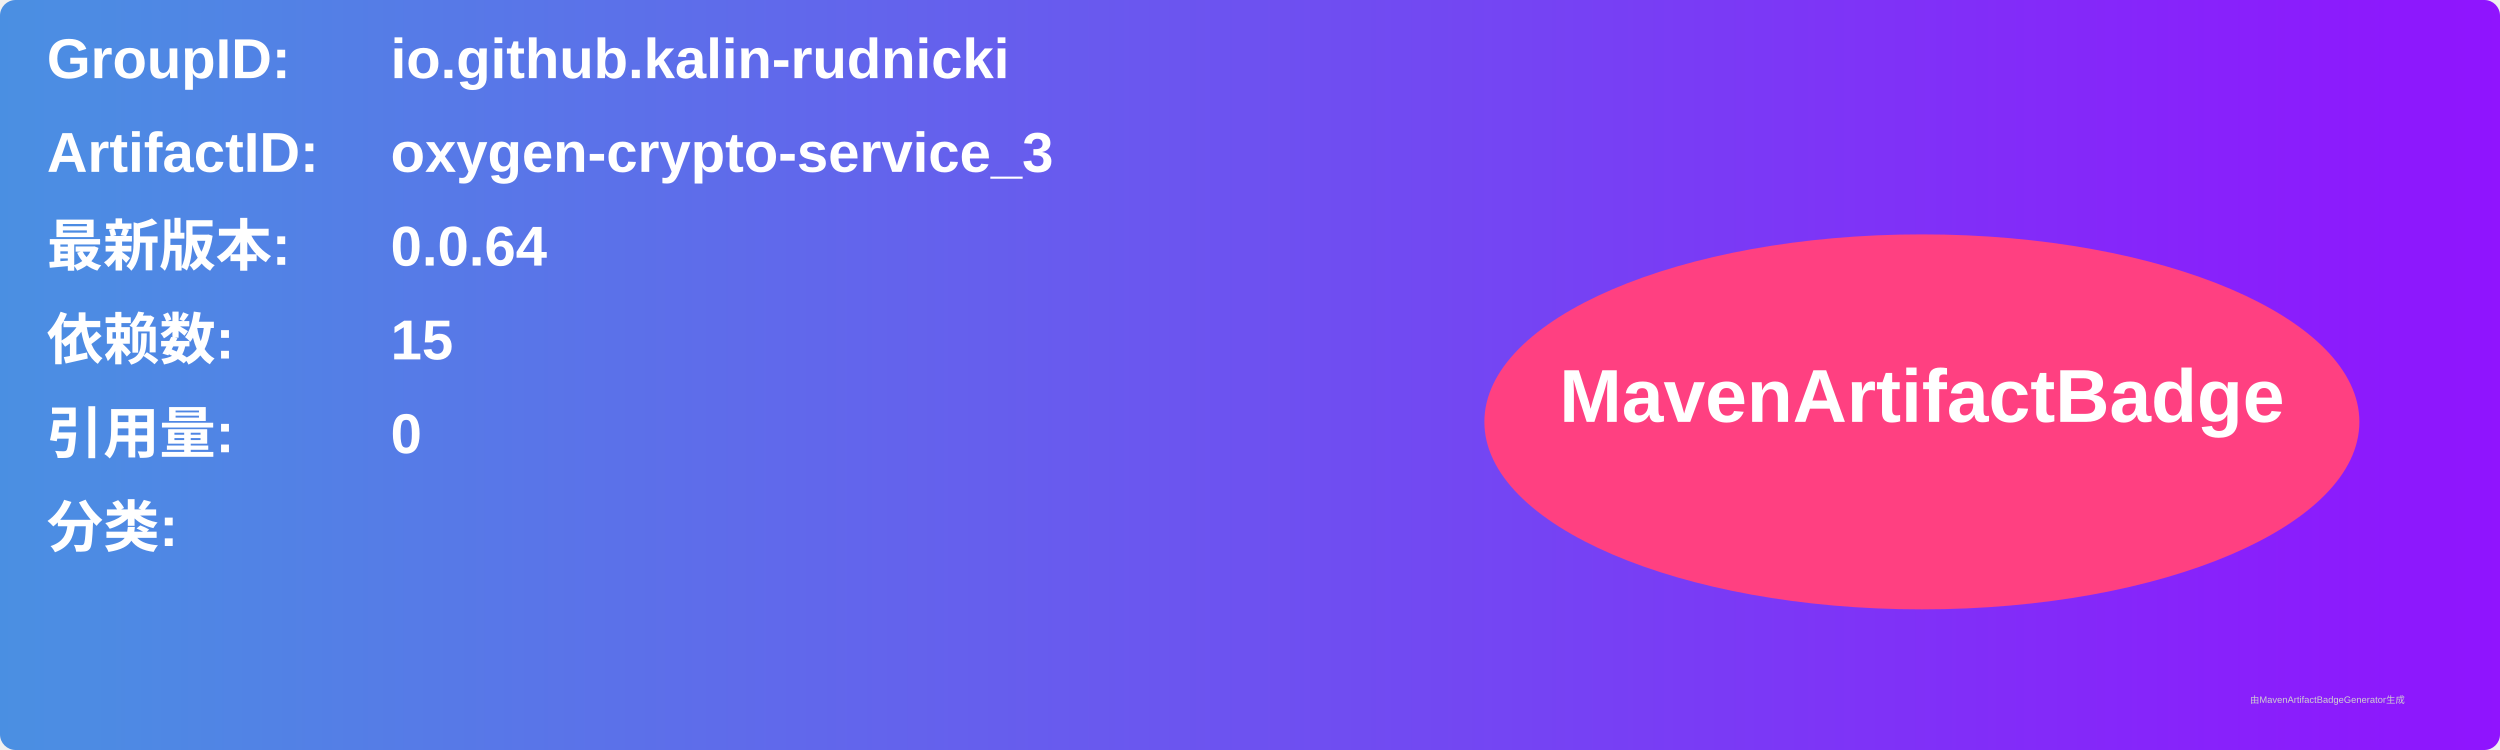
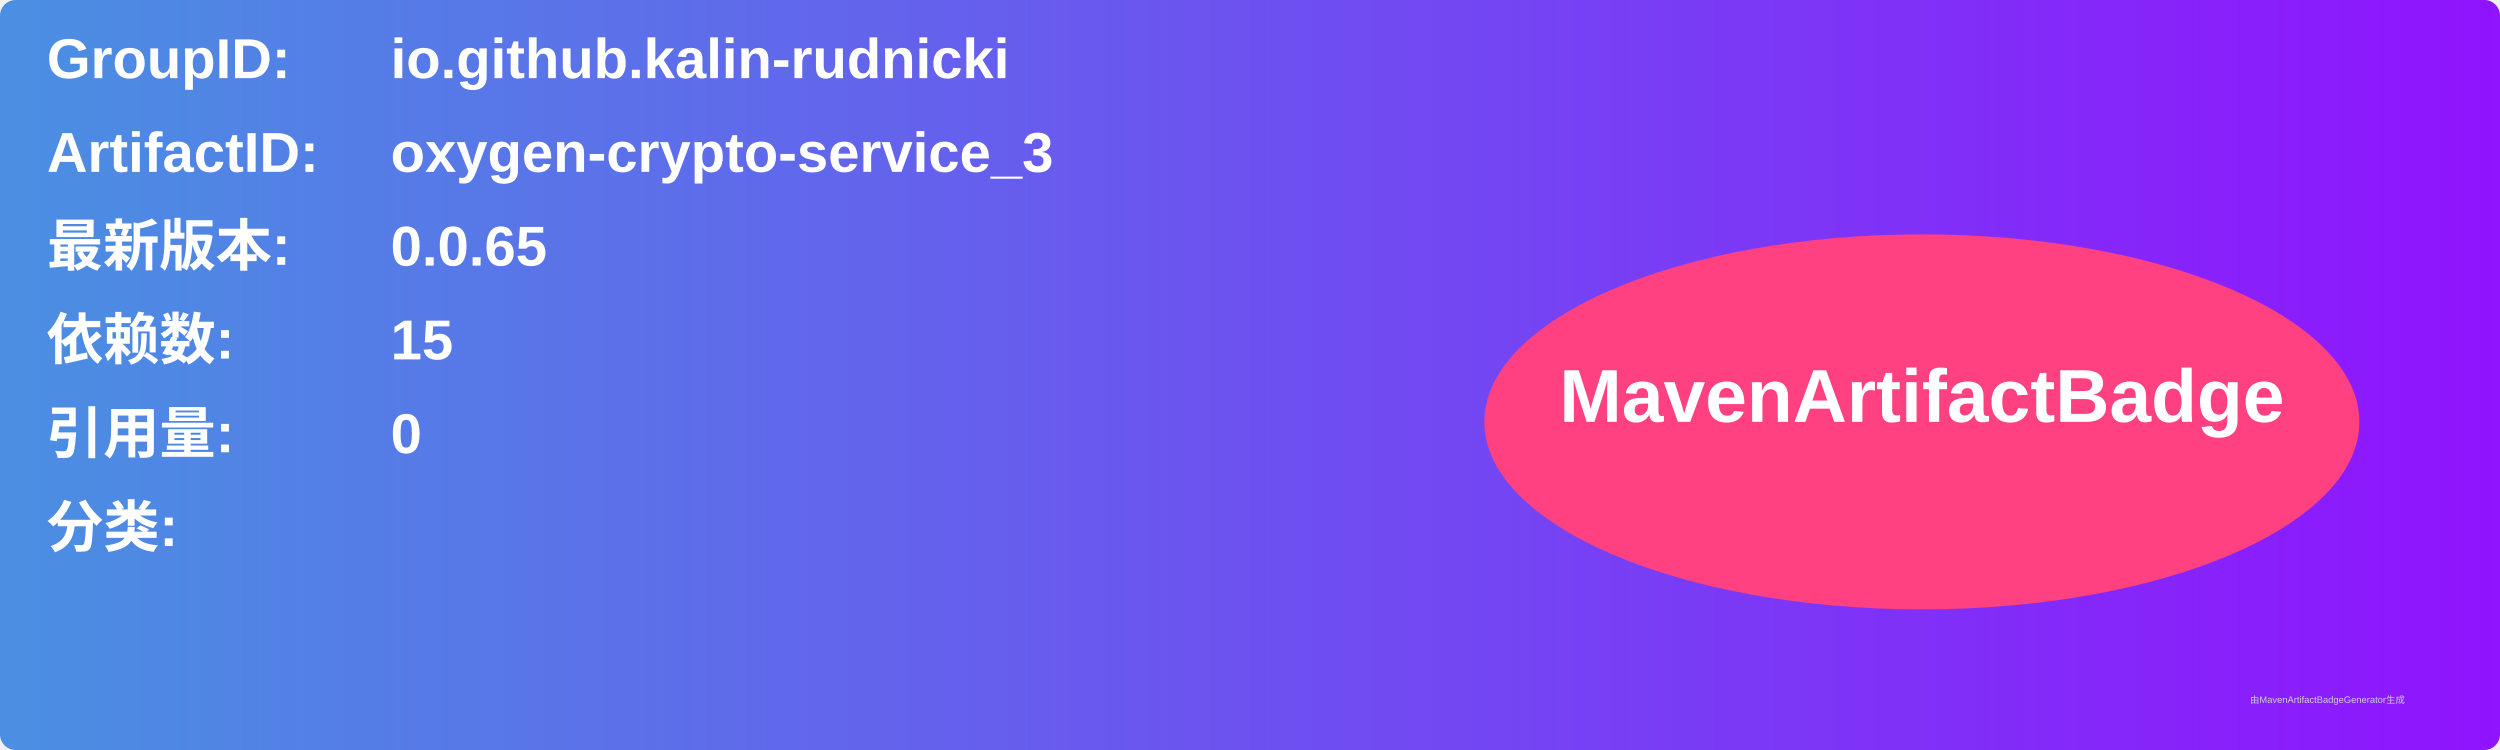
<svg xmlns="http://www.w3.org/2000/svg" width="800" height="240" viewBox="0 0 800 240">
  <linearGradient id="grad" x1="0%" y1="0%" x2="100%" y2="0%">
    <stop offset="0%" stop-color="#4a90e2" />
    <stop offset="100%" stop-color="#9013fe" />
  </linearGradient>
  <rect width="100%" height="100%" rx="5" ry="5" fill="url(#grad)" />
  <g transform="translate(15, 15)">
    <text x="0" y="10" font-family="Arial" font-size="18" fill="white" font-weight="bold" width="260">GroupID:</text>
    <text x="110" y="10" font-family="Arial" font-size="18" fill="white" font-weight="bold" width="460">io.github.kalin-rudnicki</text>
    <text x="0" y="40" font-family="Arial" font-size="18" fill="white" font-weight="bold" width="260">ArtifactID:</text>
    <text x="110" y="40" font-family="Arial" font-size="18" fill="white" font-weight="bold" width="460">oxygen-crypto-service_3</text>
    <text x="0" y="70" font-family="Arial" font-size="18" fill="white" font-weight="bold">最新版本:</text>
    <text x="110" y="70" font-family="Arial" font-size="18" fill="white" font-weight="bold">
-       <tspan font-weight="bold">0.0.64</tspan>
+       <tspan font-weight="bold">0.0.65</tspan>
    </text>
    <text x="0" y="100" font-family="Arial" font-size="18" fill="white" font-weight="bold">依赖数: </text>
    <text x="110" y="100" font-family="Arial" font-size="18" fill="white">
      <tspan font-weight="bold">15</tspan>
    </text>
    <text x="0" y="130" font-family="Arial" font-size="18" fill="white" font-weight="bold">引用量: </text>
    <text x="110" y="130" font-family="Arial" font-size="18" fill="white">
      <tspan font-weight="bold">0</tspan>
    </text>
    <text x="0" y="160" font-family="Arial" font-size="18" fill="white" font-weight="bold">分类:</text>
    <text x="10" y="190" font-family="Arial" font-size="10" fill="white">
      <tspan font-weight="bold" />
    </text>
    <ellipse cx="600" cy="120" rx="140" ry="60" fill="#ff4081" />
    <text x="600" y="120" text-anchor="middle" font-family="Arial" font-size="24" fill="white" font-weight="bold">MavenArtifactBadge</text>
  </g>
  <text x="720" y="225" font-family="Arial" font-size="3" fill="#d0d0d0">由MavenArtifactBadgeGenerator生成</text>
</svg>
